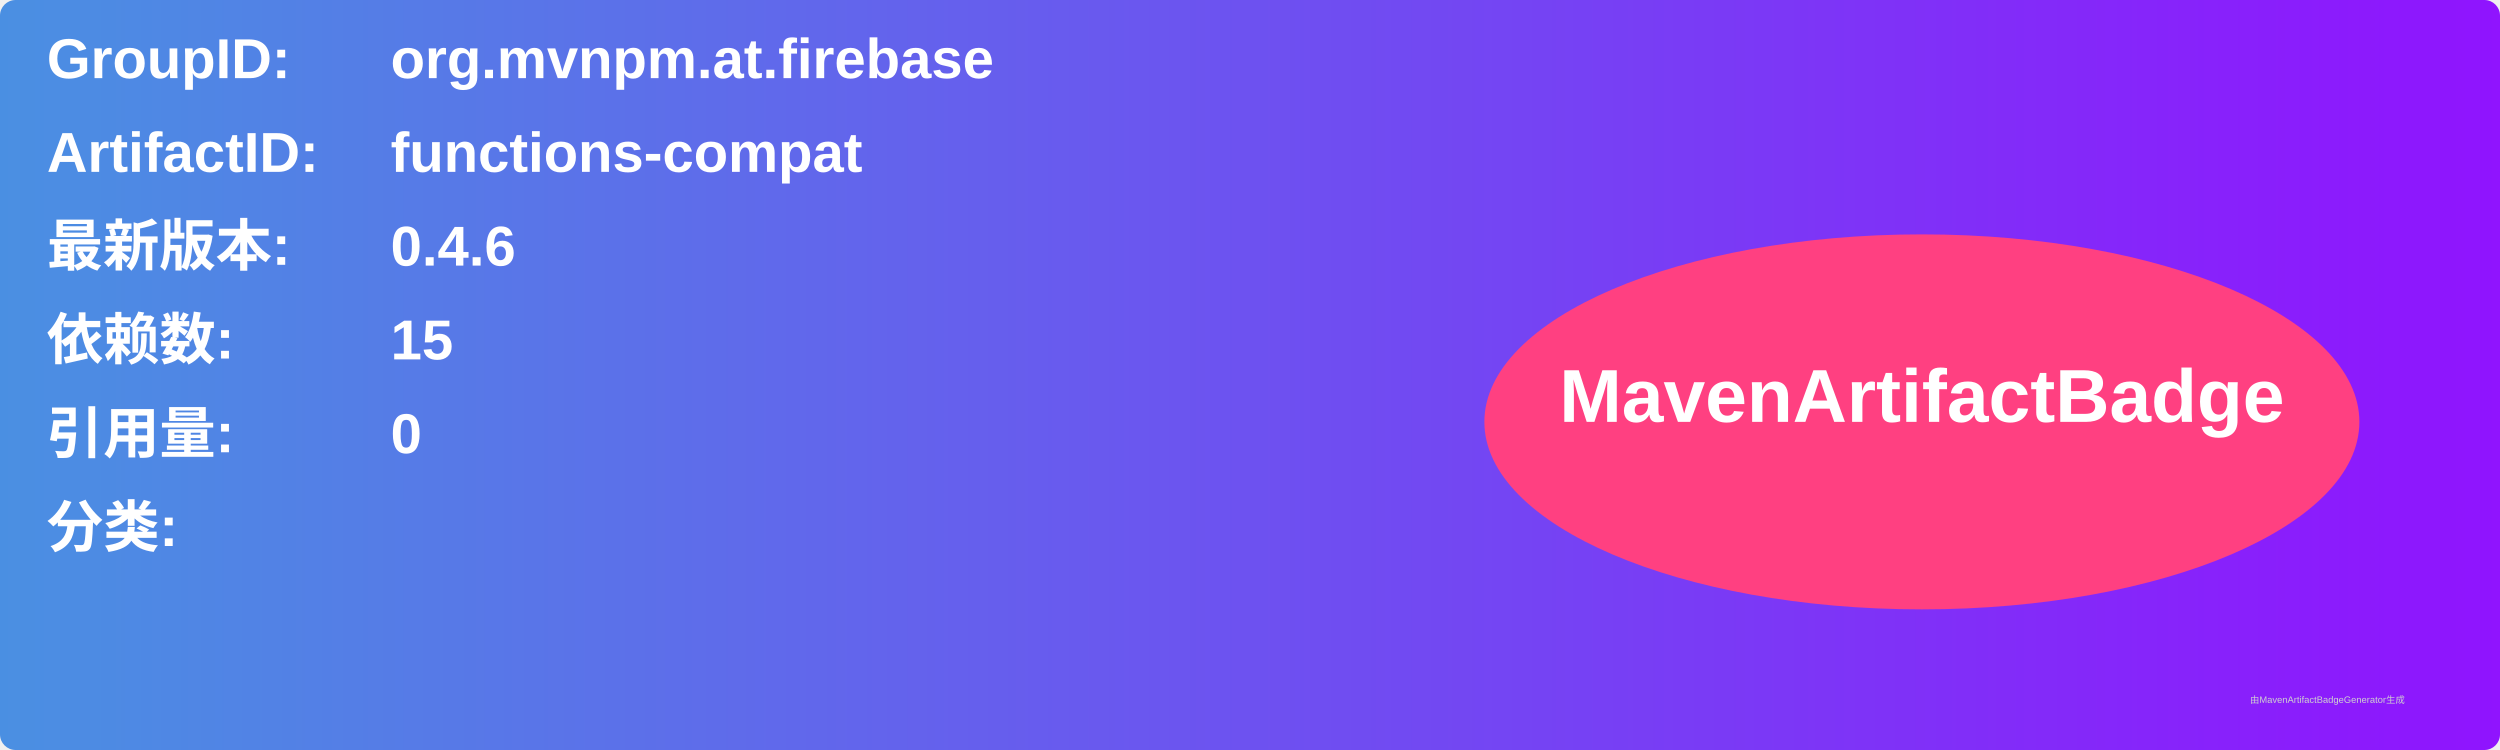
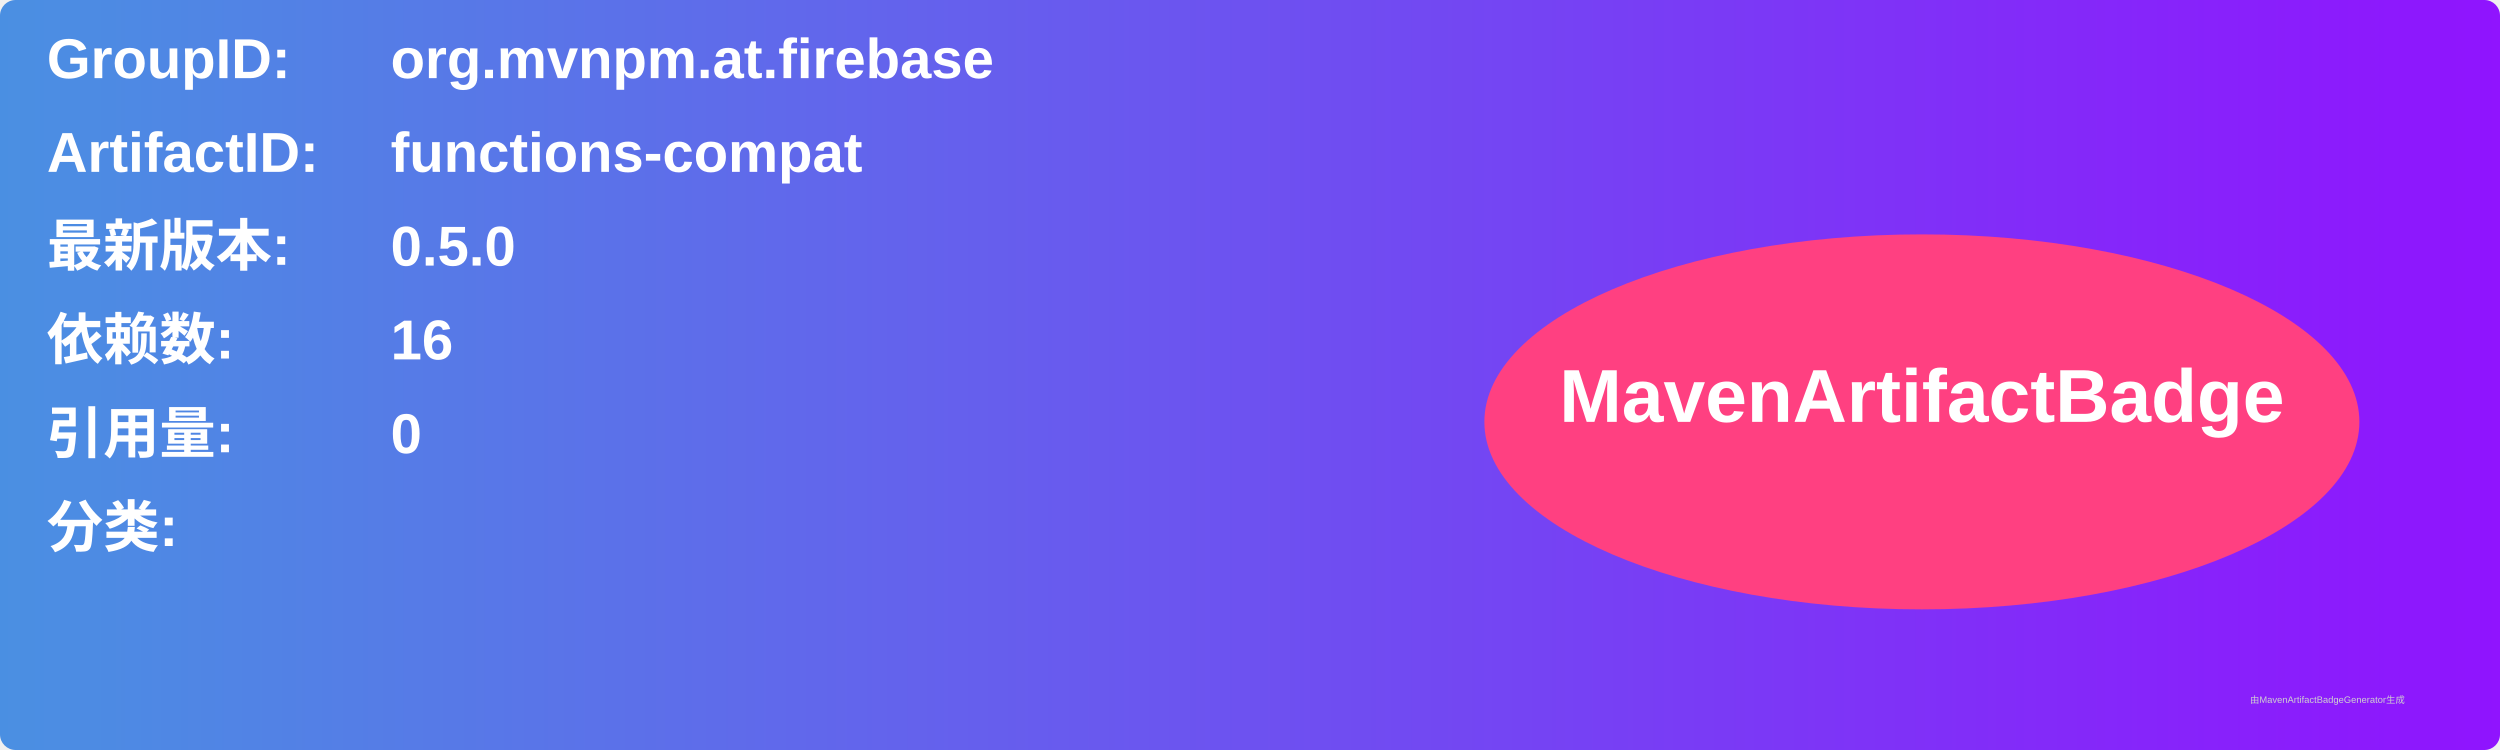
<svg xmlns="http://www.w3.org/2000/svg" width="800" height="240" viewBox="0 0 800 240">
  <linearGradient id="grad" x1="0%" y1="0%" x2="100%" y2="0%">
    <stop offset="0%" stop-color="#4a90e2" />
    <stop offset="100%" stop-color="#9013fe" />
  </linearGradient>
  <rect width="100%" height="100%" rx="5" ry="5" fill="url(#grad)" />
  <g transform="translate(15, 15)">
    <text x="0" y="10" font-family="Arial" font-size="18" fill="white" font-weight="bold" width="260">GroupID:</text>
    <text x="110" y="10" font-family="Arial" font-size="18" fill="white" font-weight="bold" width="460">org.mvnpm.at.firebase</text>
    <text x="0" y="40" font-family="Arial" font-size="18" fill="white" font-weight="bold" width="260">ArtifactID:</text>
    <text x="110" y="40" font-family="Arial" font-size="18" fill="white" font-weight="bold" width="460">functions-compat</text>
    <text x="0" y="70" font-family="Arial" font-size="18" fill="white" font-weight="bold">最新版本:</text>
    <text x="110" y="70" font-family="Arial" font-size="18" fill="white" font-weight="bold">
-       <tspan font-weight="bold">0.4.6</tspan>
+       <tspan font-weight="bold">0.5.0</tspan>
    </text>
    <text x="0" y="100" font-family="Arial" font-size="18" fill="white" font-weight="bold">依赖数: </text>
    <text x="110" y="100" font-family="Arial" font-size="18" fill="white">
-       <tspan font-weight="bold">15</tspan>
+       <tspan font-weight="bold">16</tspan>
    </text>
    <text x="0" y="130" font-family="Arial" font-size="18" fill="white" font-weight="bold">引用量: </text>
    <text x="110" y="130" font-family="Arial" font-size="18" fill="white">
      <tspan font-weight="bold">0</tspan>
    </text>
    <text x="0" y="160" font-family="Arial" font-size="18" fill="white" font-weight="bold">分类:</text>
    <text x="10" y="190" font-family="Arial" font-size="10" fill="white">
      <tspan font-weight="bold" />
    </text>
    <ellipse cx="600" cy="120" rx="140" ry="60" fill="#ff4081" />
    <text x="600" y="120" text-anchor="middle" font-family="Arial" font-size="24" fill="white" font-weight="bold">MavenArtifactBadge</text>
  </g>
  <text x="720" y="225" font-family="Arial" font-size="3" fill="#d0d0d0">由MavenArtifactBadgeGenerator生成</text>
</svg>
